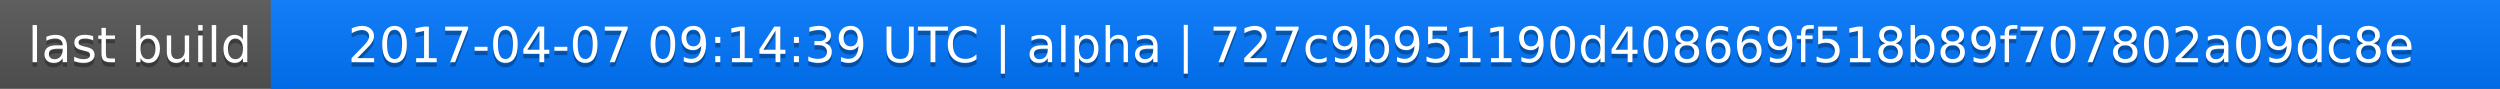
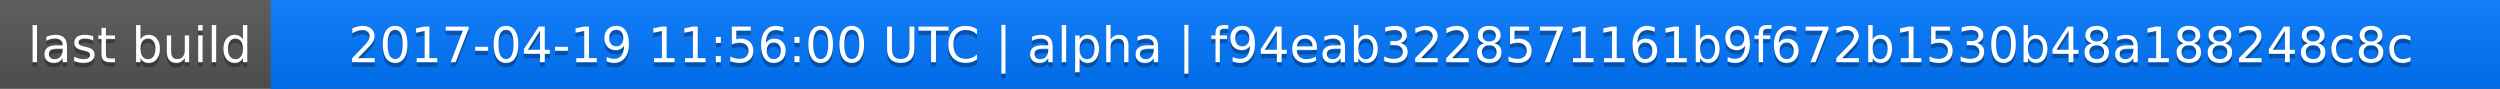
<svg xmlns="http://www.w3.org/2000/svg" width="563" height="20">
  <linearGradient id="a" x2="0" y2="100%">
    <stop offset="0" stop-color="#bbb" stop-opacity=".1" />
    <stop offset="1" stop-opacity=".1" />
  </linearGradient>
  <rect rx="0" width="563" height="20" fill="#555" />
  <rect rx="0" x="61" width="502" height="20" fill="#07f" />
  <path fill="#07f" d="M61 0h4v20h-4z" />
  <rect rx="0" width="563" height="20" fill="url(#a)" />
  <g fill="#fff" text-anchor="middle" font-family="DejaVu Sans,Verdana,Geneva,sans-serif" font-size="11">
    <text x="31.5" y="15" fill="#010101" fill-opacity=".3">last build</text>
    <text x="31.5" y="14">last build</text>
-     <text x="311" y="15" fill="#010101" fill-opacity=".3">2017-04-07 09:14:39 UTC | alpha | 727c9b951190d408669f518b89f707802a09dc8e</text>
-     <text x="311" y="14">2017-04-07 09:14:39 UTC | alpha | 727c9b951190d408669f518b89f707802a09dc8e</text>
+     <text x="311" y="15" fill="#010101" fill-opacity=".3">2017-04-19 11:56:00 UTC | alpha | f94eab3228571161b9f672b1530b48a188248c8c</text>
+     <text x="311" y="14">2017-04-19 11:56:00 UTC | alpha | f94eab3228571161b9f672b1530b48a188248c8c</text>
  </g>
</svg>
